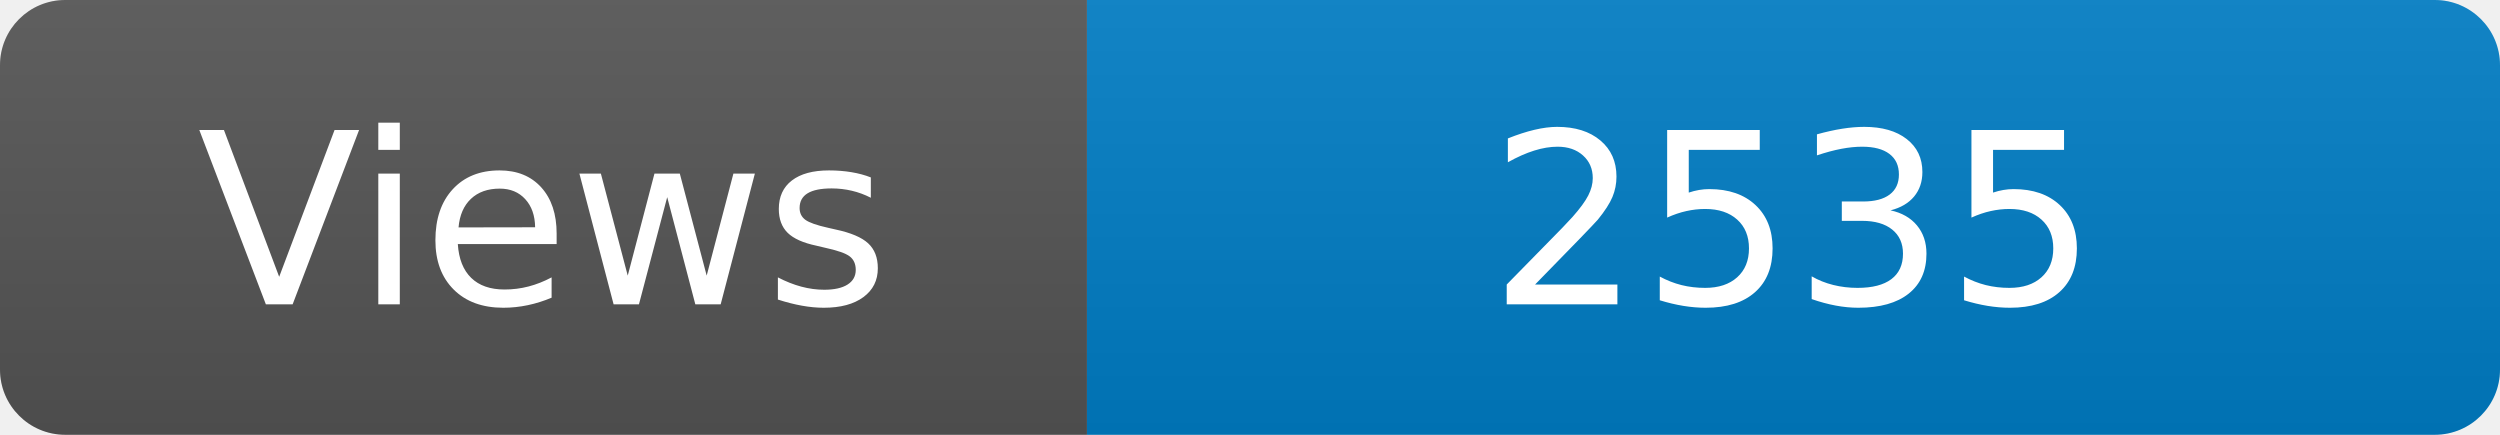
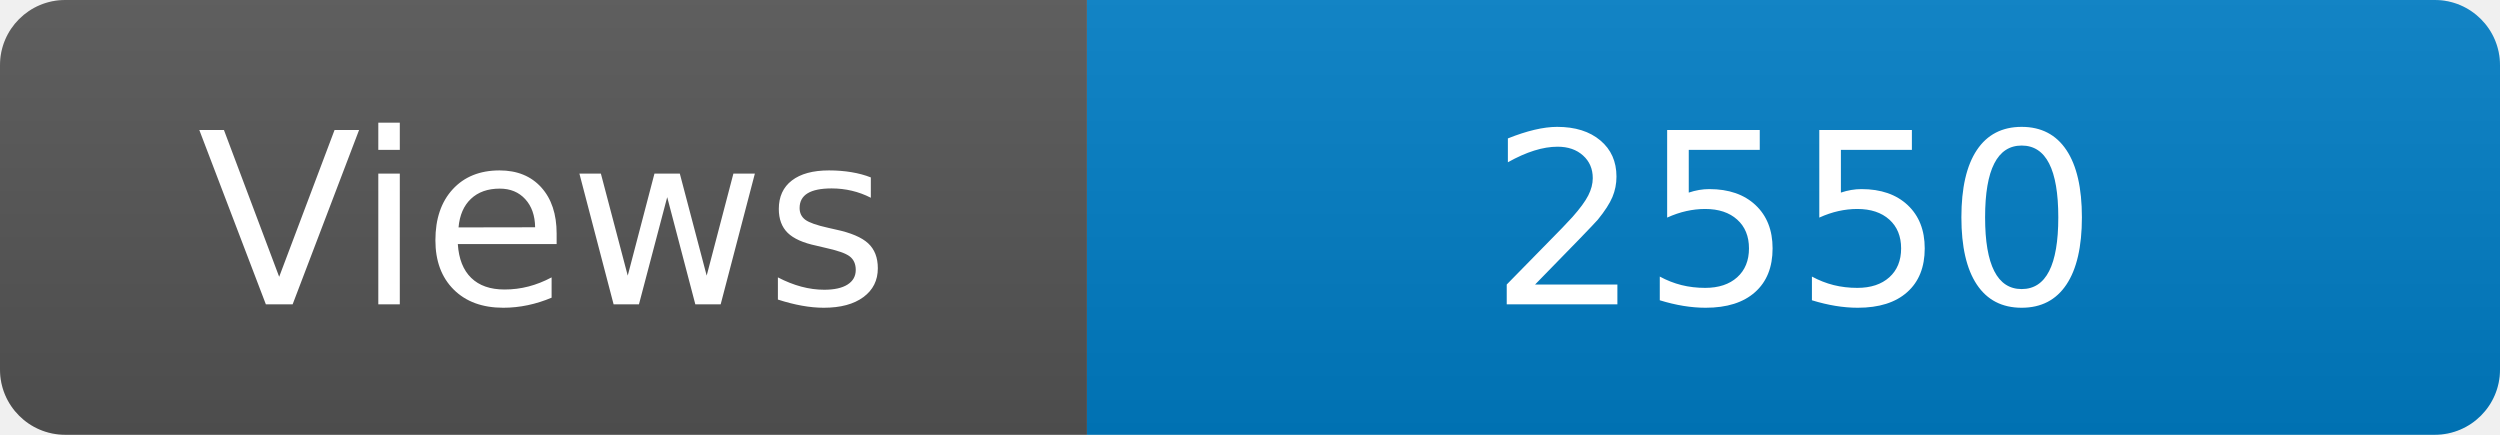
<svg xmlns="http://www.w3.org/2000/svg" width="115" height="20" role="img" aria-label="Maintained?: yes">
  <linearGradient id="s" x2="0" y2="100%">
    <stop offset="0" stop-color="#bbb" stop-opacity=".1" />
    <stop offset="1" stop-opacity=".1" />
  </linearGradient>
  <clipPath id="r">
    <rect width="115" height="20" rx="3" fill="#fff" />
  </clipPath>
  <g clip-path="url(#r)">
    <rect width="50" height="20" fill="#555" />
    <rect x="50" width="160" height="20" fill="#007ec6" />
    <rect width="115" height="20" fill="url(#s)" />
  </g>
  <g fill="#fff" text-anchor="middle" font-family="Verdana,Geneva,DejaVu Sans,sans-serif" font-size="110">
    <text x="250" y="140" transform="scale(.1)" fill="#fff">Views</text>
-     <text x="825" y="140" transform="scale(.1)" fill="#fff">2535</text>
+     <text x="825" y="140" transform="scale(.1)" fill="#fff">2550</text>
  </g>
</svg>
